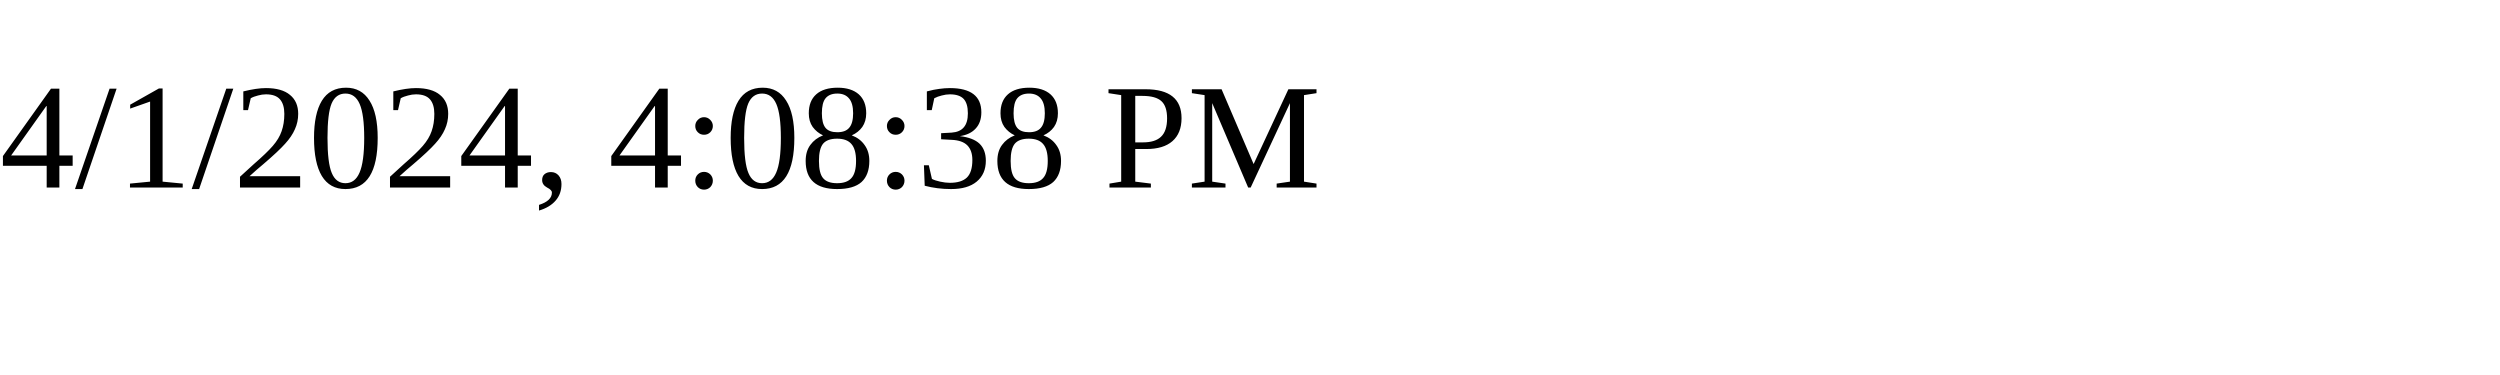
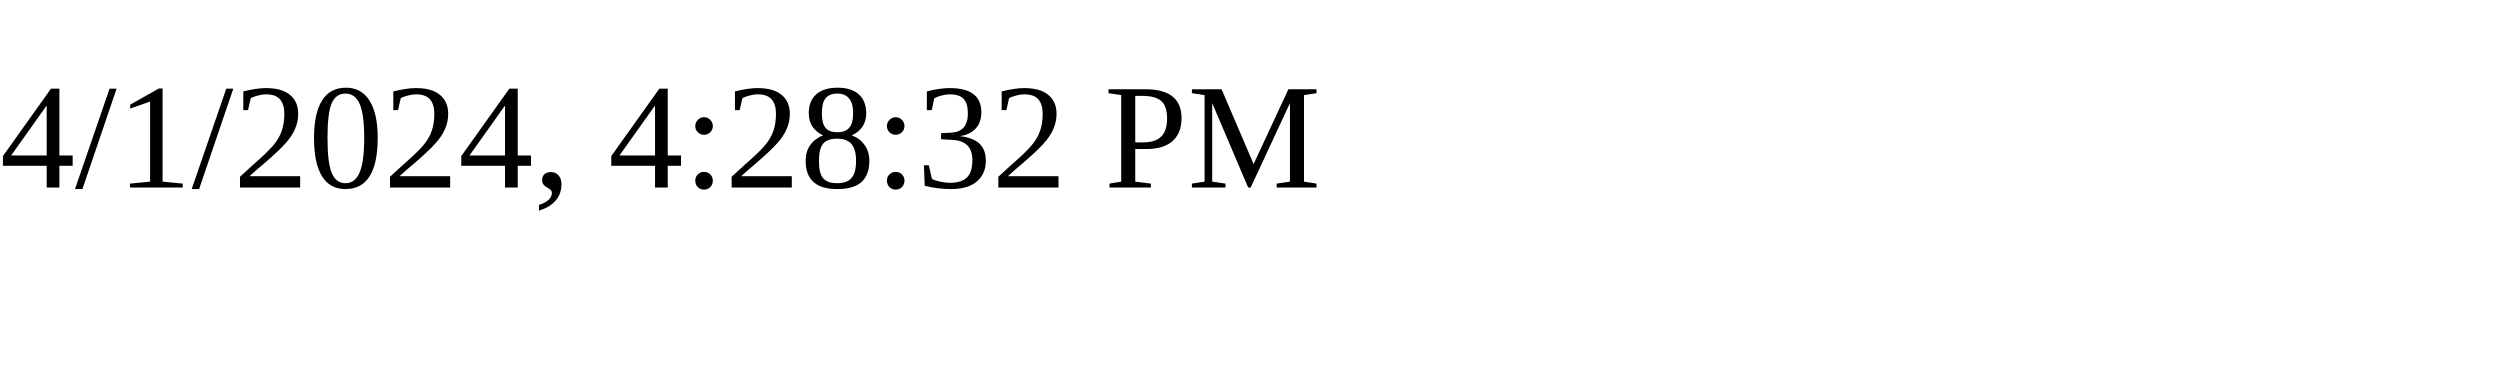
<svg xmlns="http://www.w3.org/2000/svg" height="30" width="200">
-   <text x="0" y="15">4/1/2024, 4:08:38 PM</text>
+   <text x="0" y="15">4/1/2024, 4:28:32 PM</text>
</svg>
